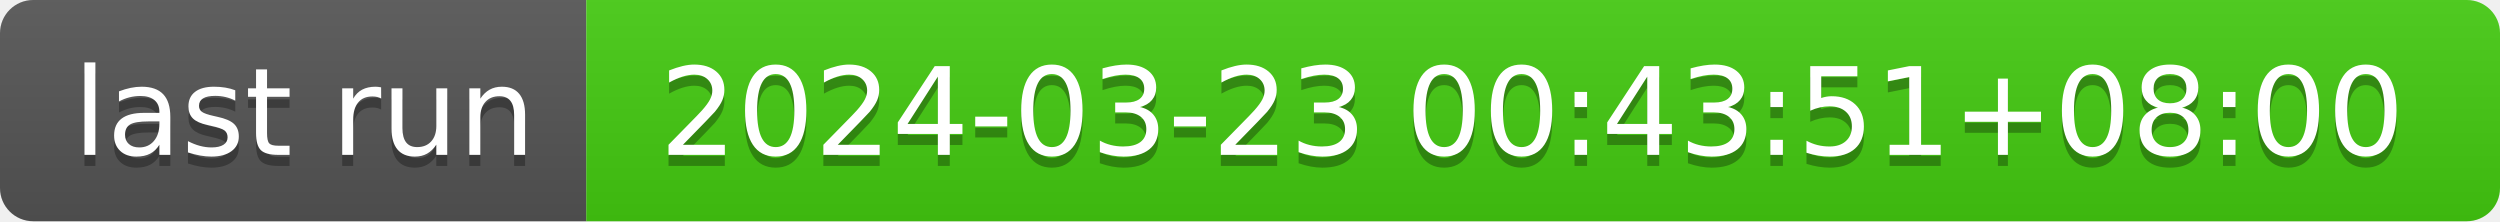
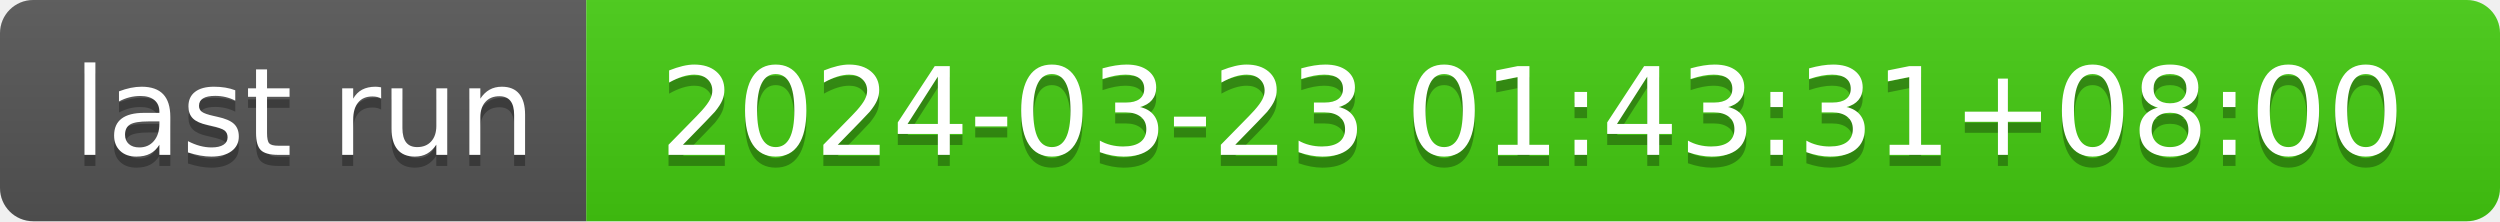
- <svg xmlns="http://www.w3.org/2000/svg" width="226" height="20" role="img" aria-label="last run: 2024-03-23 00:43:51+08:00">
+ <svg xmlns="http://www.w3.org/2000/svg" width="226" height="20" role="img" aria-label="last run: 2024-03-23 01:43:31+08:00">
  <linearGradient id="s" x2="0" y2="100%">
    <stop offset="0" stop-color="#bbb" stop-opacity=".1" />
    <stop offset="1" stop-opacity=".1" />
  </linearGradient>
  <clipPath id="r">
    <rect width="226" height="20" rx="3" fill="#fff" />
  </clipPath>
  <g clip-path="url(#r)">
    <rect width="53" height="20" fill="#555" />
    <rect x="53" width="173" height="20" fill="#4c1" />
    <rect width="226" height="20" fill="url(#s)" />
  </g>
  <g fill="#fff" text-anchor="middle" font-family="Verdana,Geneva,DejaVu Sans,sans-serif" text-rendering="geometricPrecision" font-size="110">
    <text aria-hidden="true" x="275" y="150" fill="#010101" fill-opacity=".3" transform="scale(.1)" textLength="430">last run</text>
    <text x="275" y="140" transform="scale(.1)" fill="#fff" textLength="430">last run</text>
-     <text aria-hidden="true" x="1385" y="150" fill="#010101" fill-opacity=".3" transform="scale(.1)" textLength="1630">2024-03-23 00:43:51+08:00</text>
-     <text x="1385" y="140" transform="scale(.1)" fill="#fff" textLength="1630">2024-03-23 00:43:51+08:00</text>
+     <text aria-hidden="true" x="1385" y="150" fill="#010101" fill-opacity=".3" transform="scale(.1)" textLength="1630">2024-03-23 01:43:31+08:00</text>
+     <text x="1385" y="140" transform="scale(.1)" fill="#fff" textLength="1630">2024-03-23 01:43:31+08:00</text>
  </g>
</svg>
